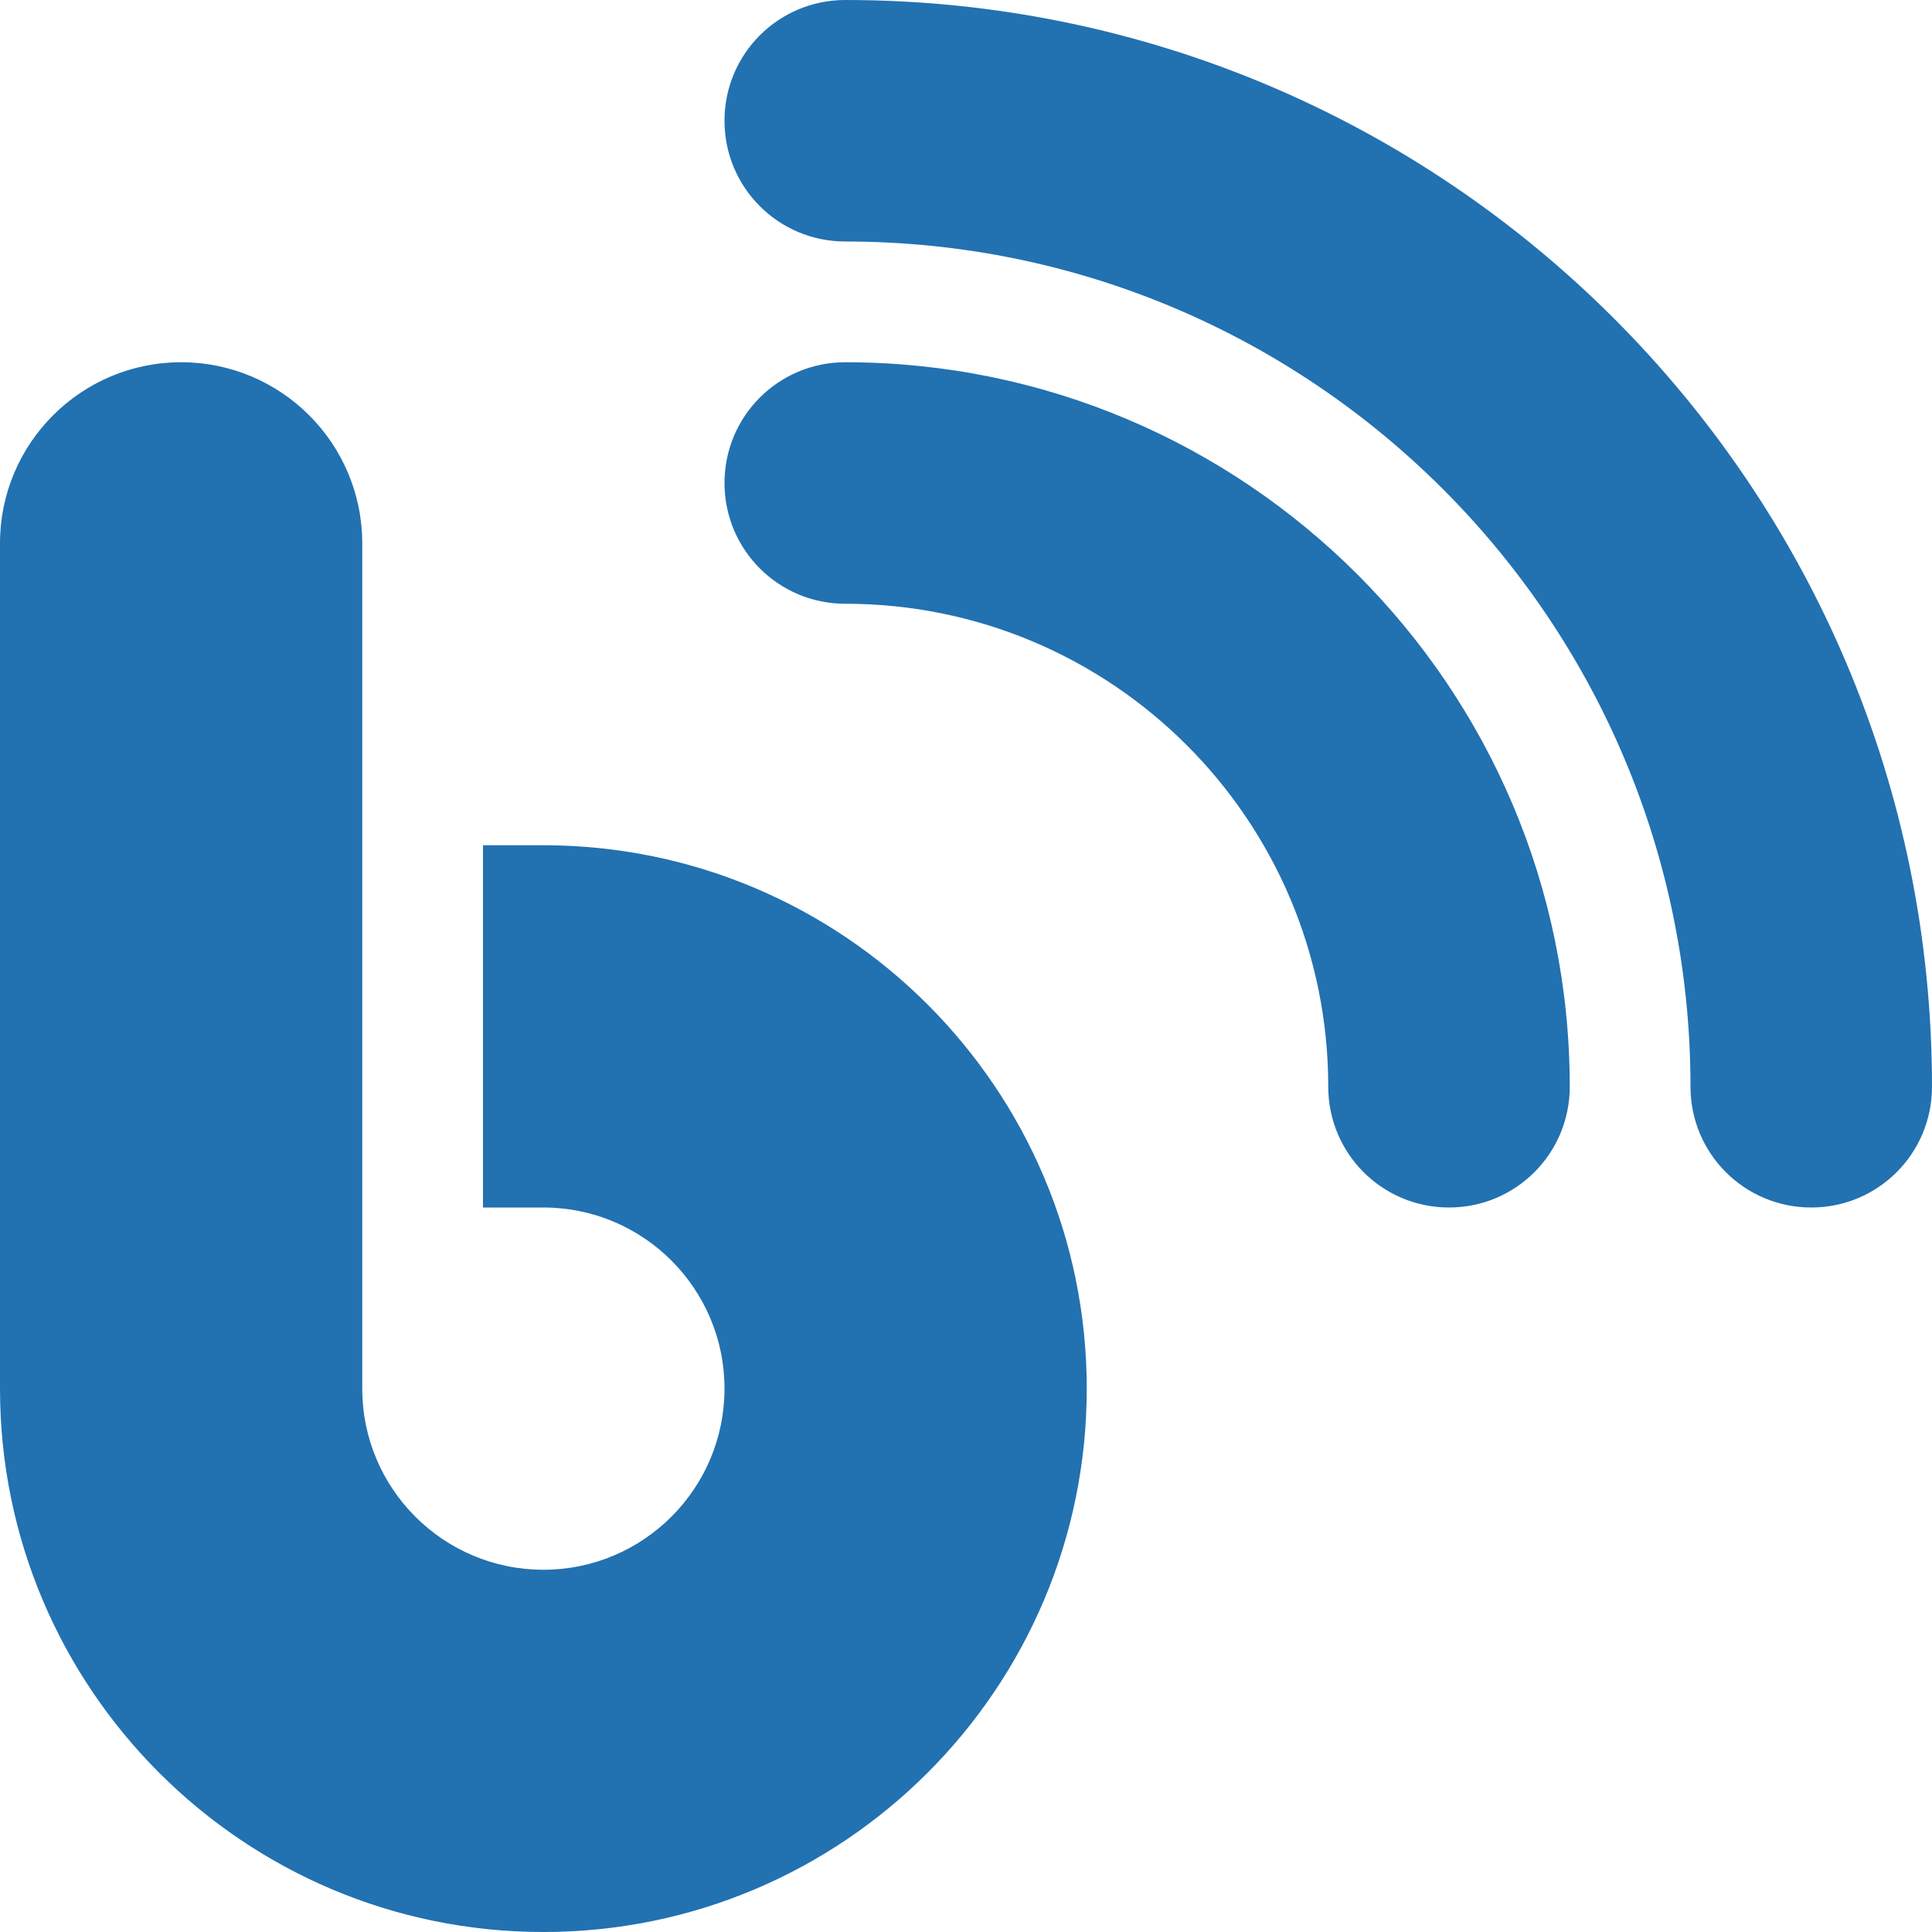
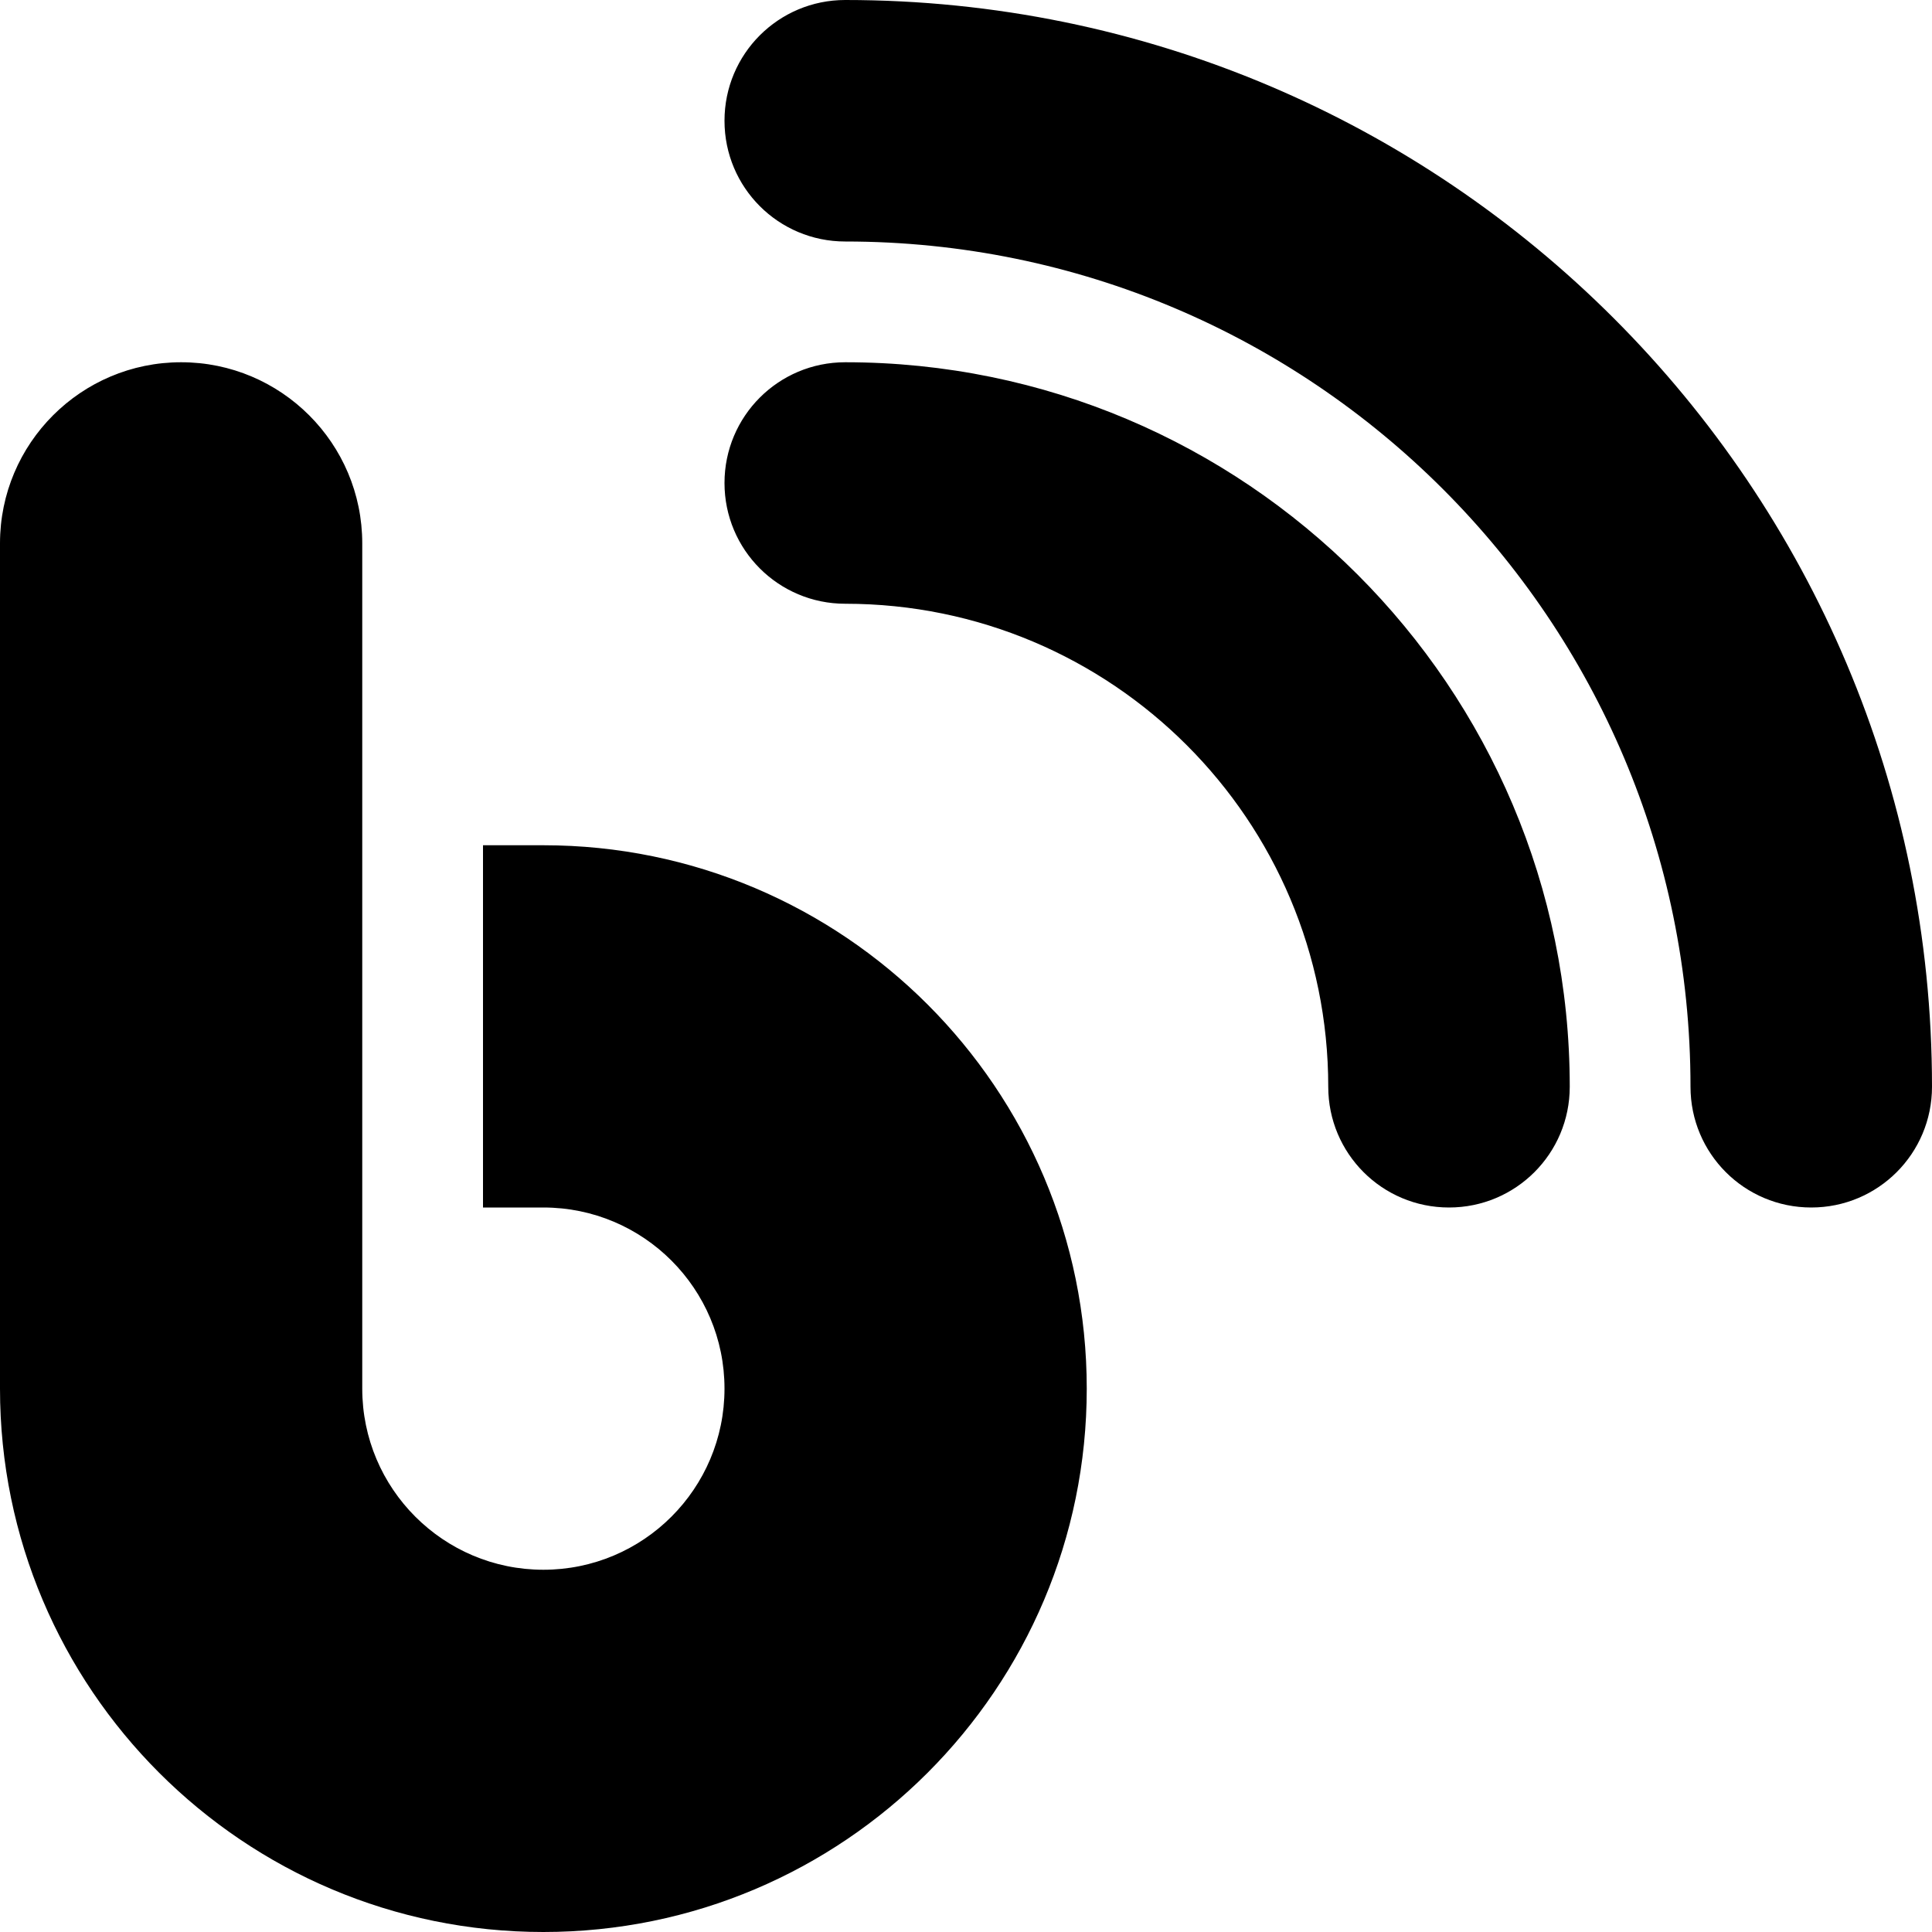
<svg xmlns="http://www.w3.org/2000/svg" viewBox="0 0 512 512">
-   <path fill="#2271B1" d="m192 32c0 17.7 14.3 32 32 32 123.7 0 224 100.3 224 224 0 17.7 14.3 32 32 32s32-14.3 32-32c0-159.1-128.9-288-288-288-17.7 0-32 14.3-32 32zm0 96c0 17.7 14.3 32 32 32 70.7 0 128 57.3 128 128 0 17.7 14.3 32 32 32s32-14.3 32-32c0-106-86-192-192-192-17.7 0-32 14.3-32 32zm-96 16c0-26.5-21.5-48-48-48s-48 21.5-48 48v224c0 79.5 64.5 144 144 144s144-64.5 144-144-64.5-144-144-144h-16v96h16c26.5 0 48 21.5 48 48s-21.5 48-48 48-48-21.5-48-48z" />
+   <path fill="#000" d="m192 32c0 17.7 14.3 32 32 32 123.7 0 224 100.3 224 224 0 17.7 14.3 32 32 32s32-14.3 32-32c0-159.1-128.9-288-288-288-17.7 0-32 14.3-32 32zm0 96c0 17.7 14.3 32 32 32 70.7 0 128 57.3 128 128 0 17.7 14.3 32 32 32s32-14.3 32-32c0-106-86-192-192-192-17.7 0-32 14.3-32 32zm-96 16c0-26.5-21.5-48-48-48s-48 21.5-48 48v224c0 79.5 64.5 144 144 144s144-64.5 144-144-64.5-144-144-144h-16v96h16c26.5 0 48 21.5 48 48s-21.5 48-48 48-48-21.5-48-48z" />
</svg>
